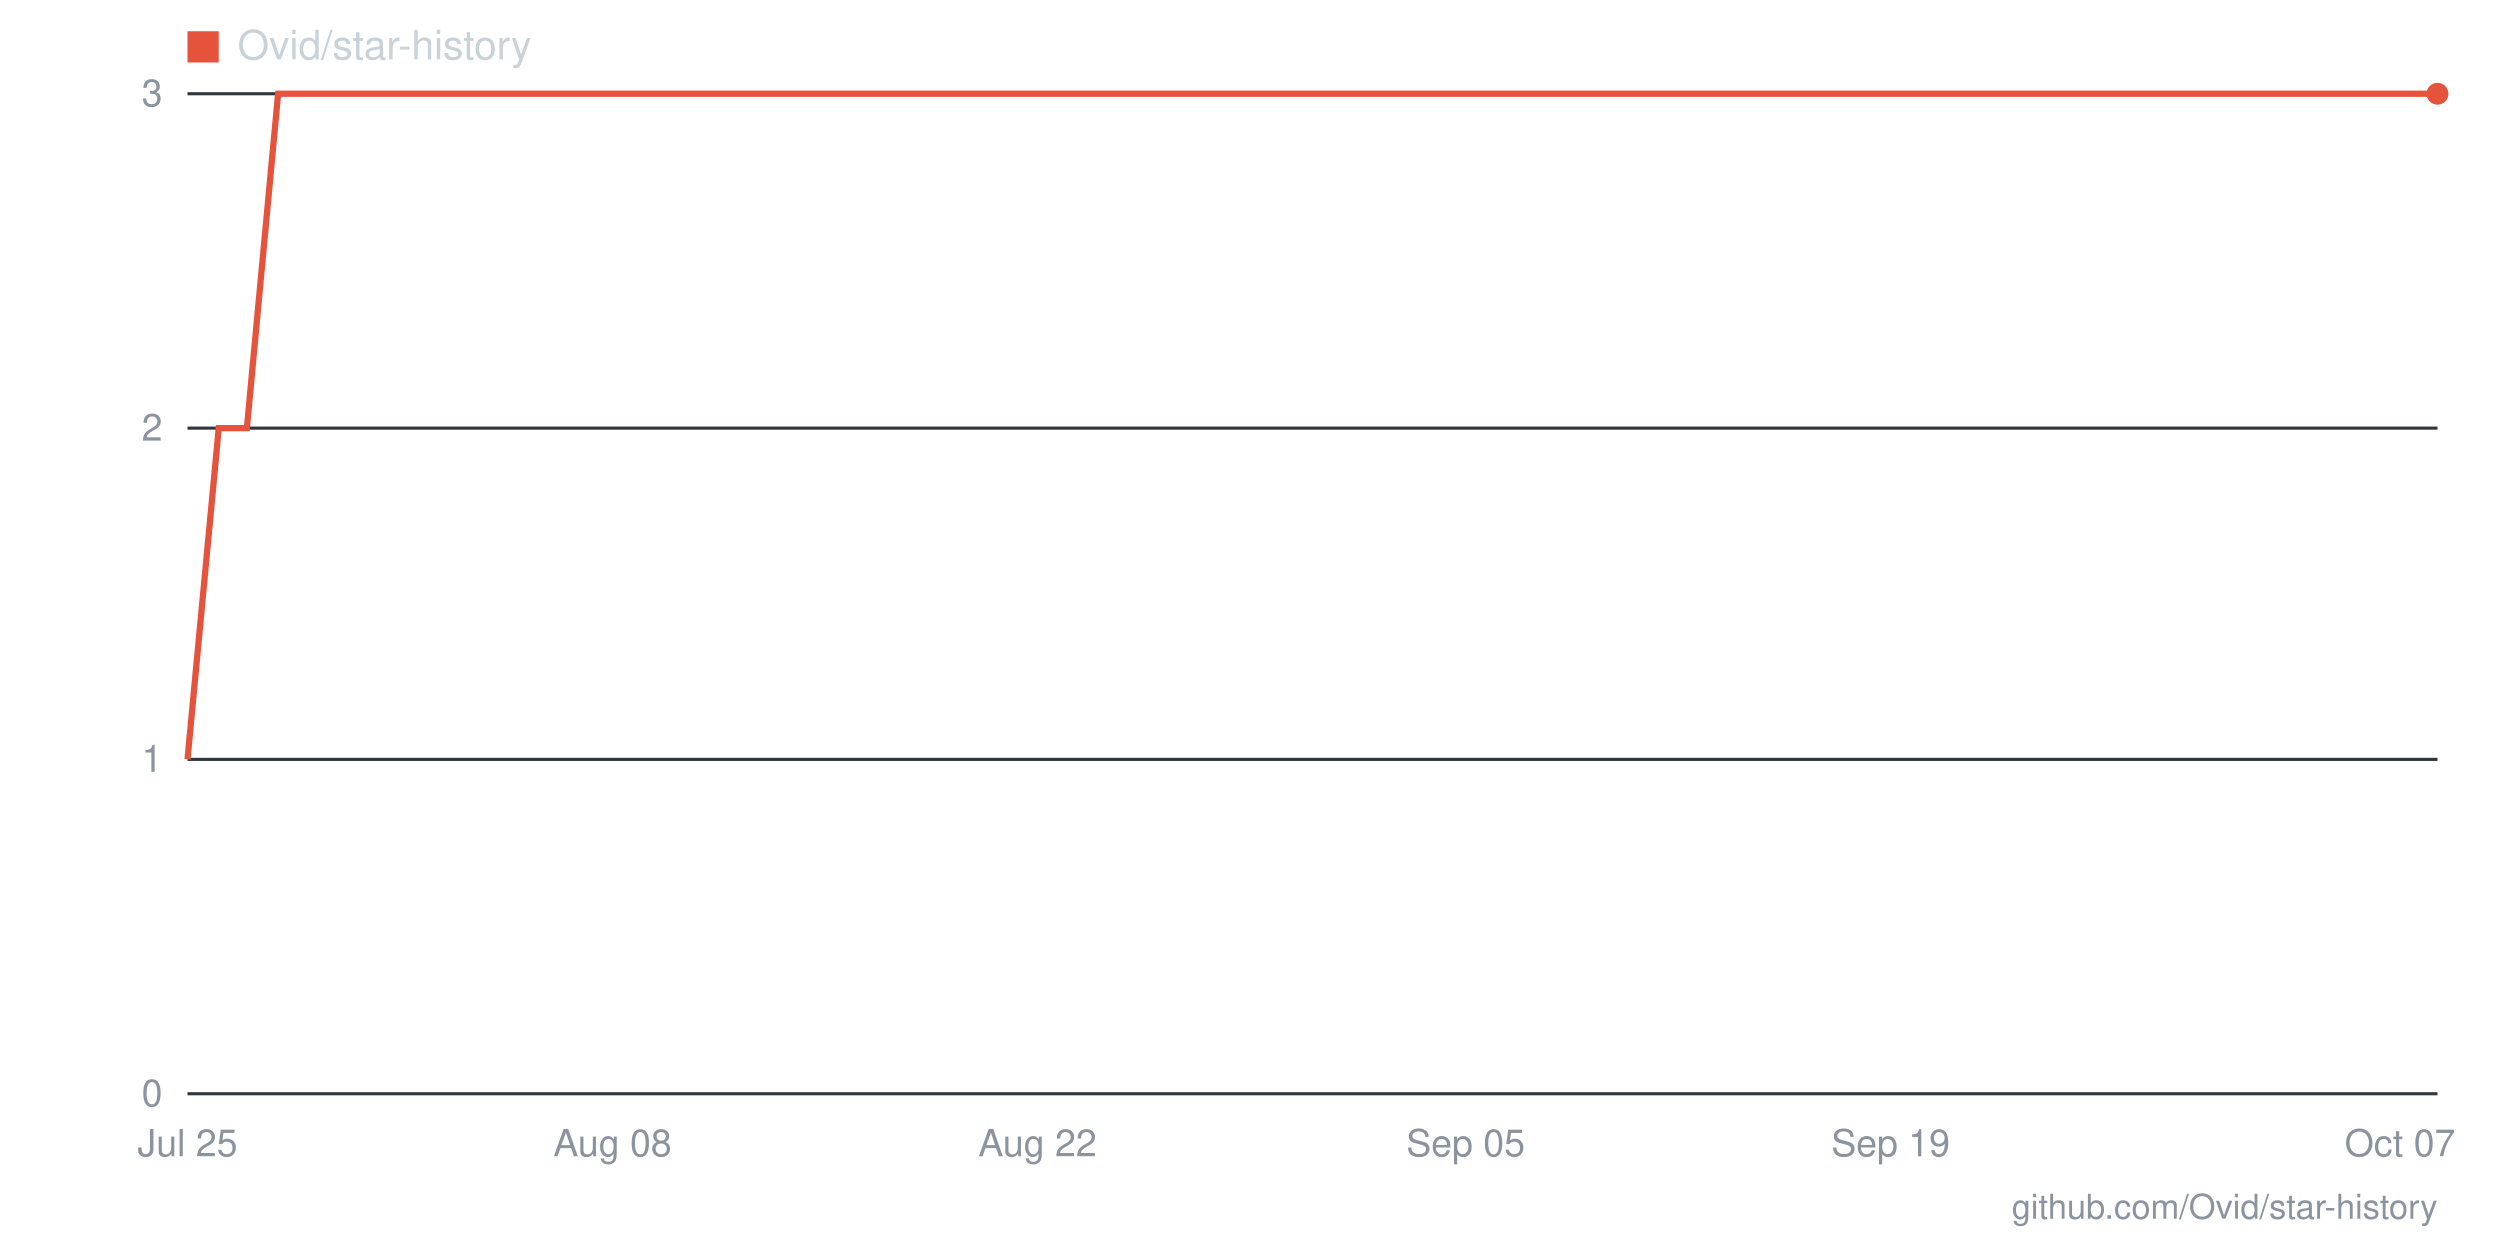
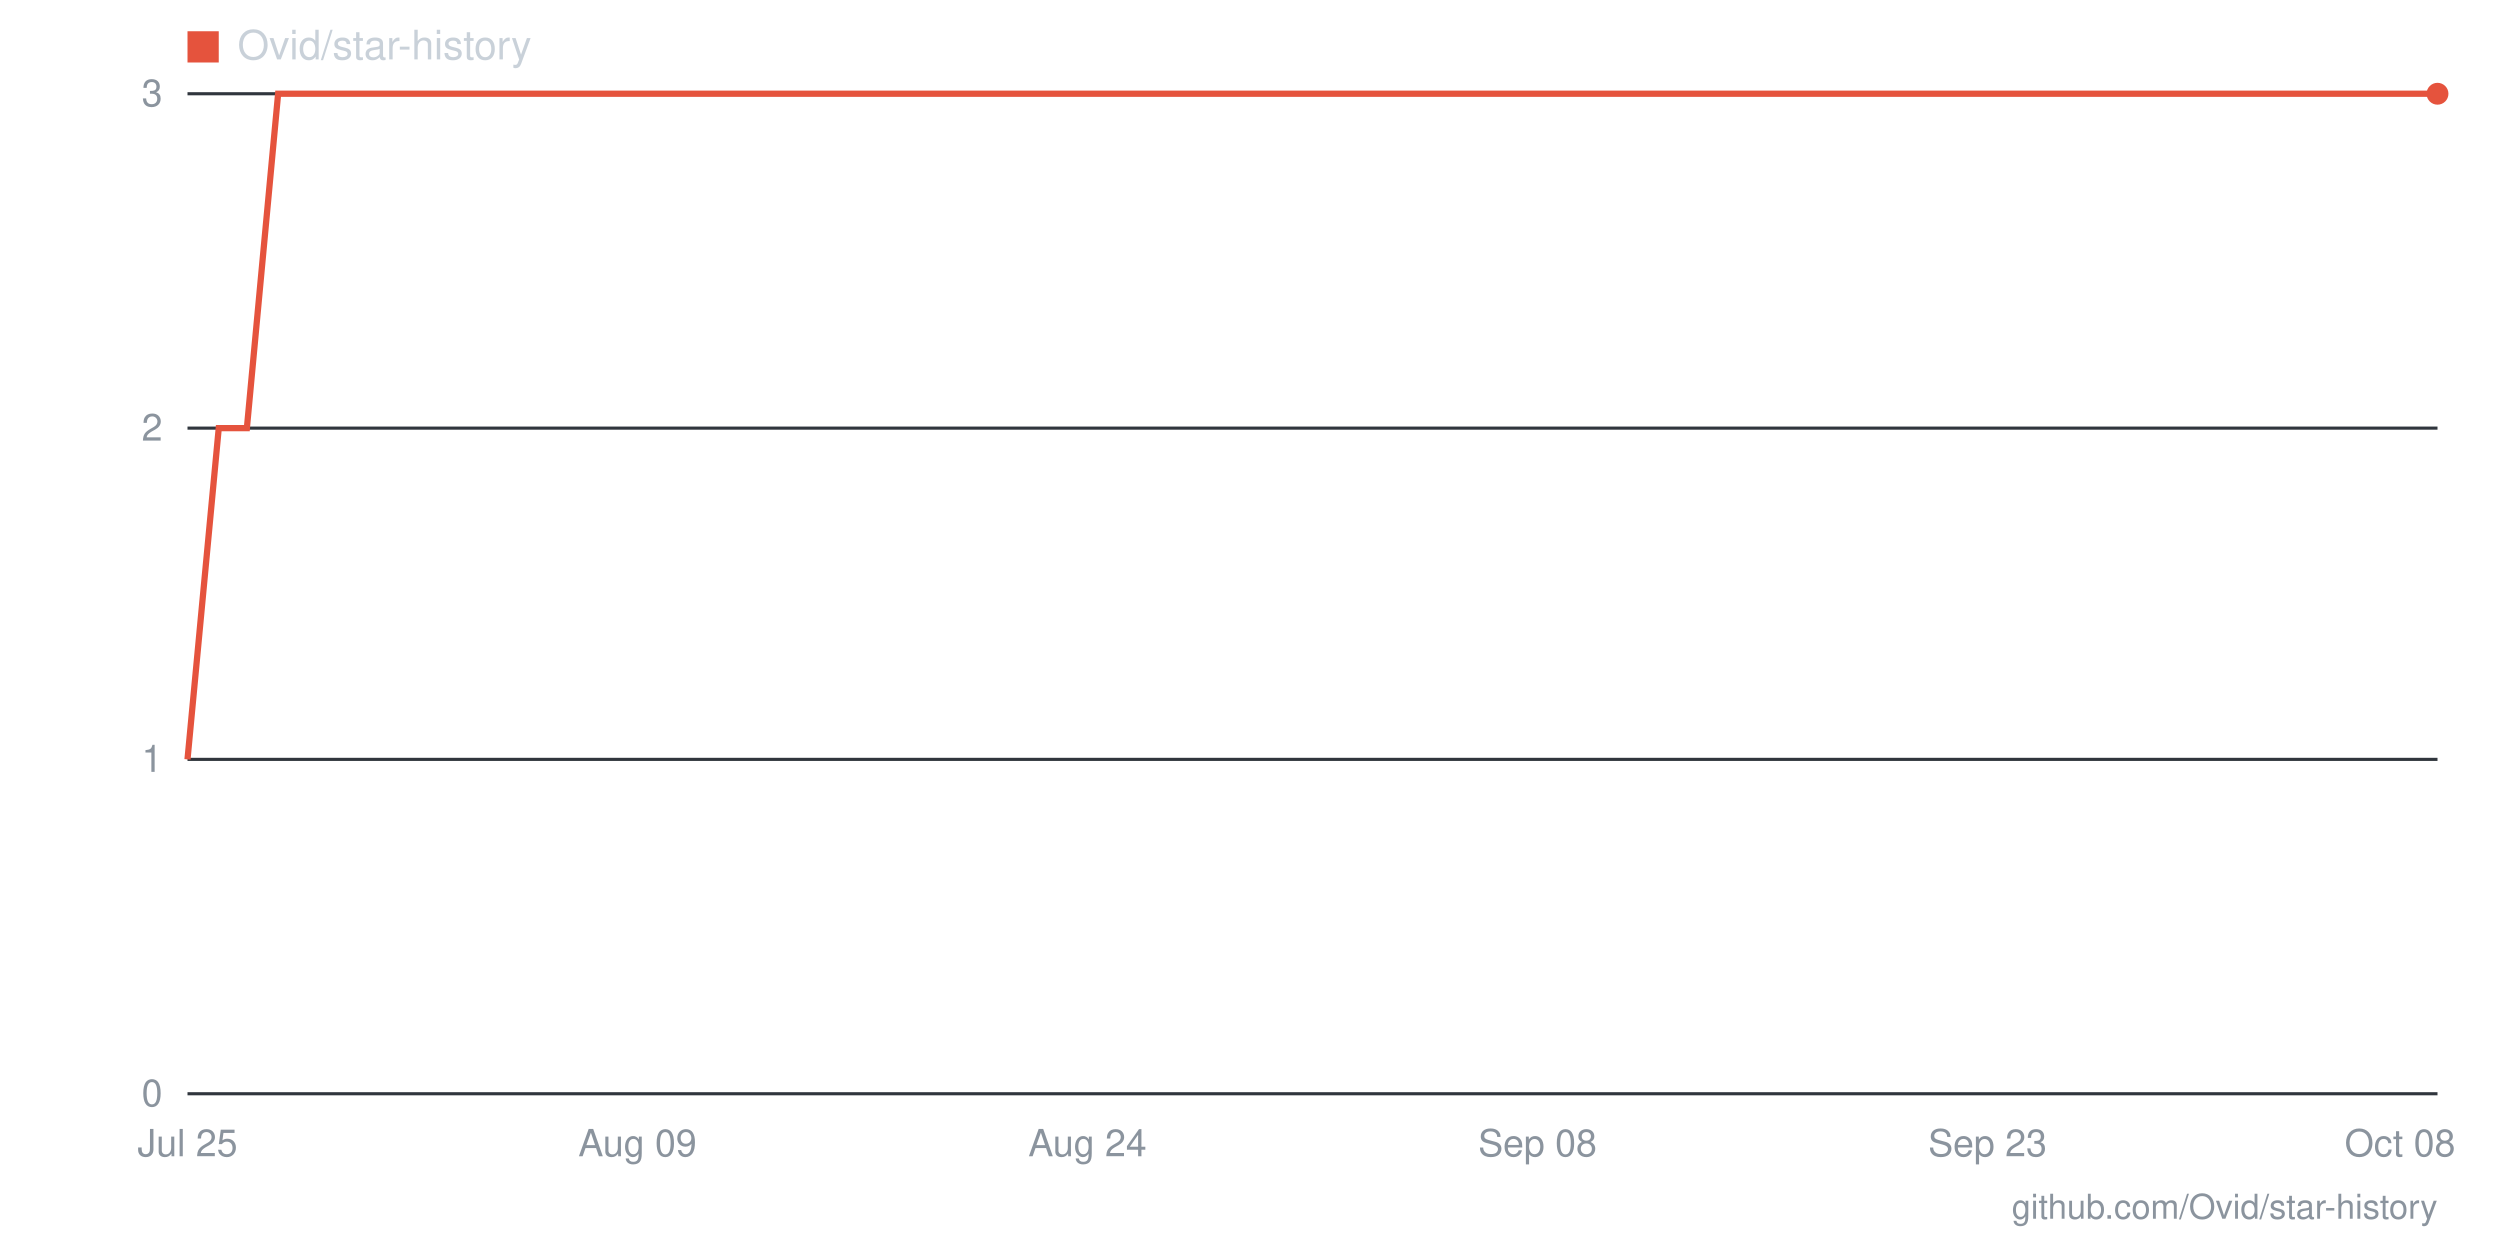
- <svg xmlns="http://www.w3.org/2000/svg" viewBox="0 0 800 400" width="800" height="400" role="img" aria-label="Star history for Ovid/star-history: 3 stars as of 2026-10-07">
+ <svg xmlns="http://www.w3.org/2000/svg" viewBox="0 0 800 400" width="800" height="400" role="img" aria-label="Star history for Ovid/star-history: 3 stars as of 2026-10-08">
  <line x1="60" y1="350" x2="780" y2="350" stroke="#30363d" stroke-width="1" />
  <text x="52" y="354" text-anchor="end" font-family="-apple-system,BlinkMacSystemFont,'Segoe UI',Helvetica,Arial,sans-serif" font-size="12" fill="#8b949e">0</text>
  <line x1="60" y1="243" x2="780" y2="243" stroke="#30363d" stroke-width="1" />
  <text x="52" y="247" text-anchor="end" font-family="-apple-system,BlinkMacSystemFont,'Segoe UI',Helvetica,Arial,sans-serif" font-size="12" fill="#8b949e">1</text>
  <line x1="60" y1="137" x2="780" y2="137" stroke="#30363d" stroke-width="1" />
  <text x="52" y="141" text-anchor="end" font-family="-apple-system,BlinkMacSystemFont,'Segoe UI',Helvetica,Arial,sans-serif" font-size="12" fill="#8b949e">2</text>
  <line x1="60" y1="30" x2="780" y2="30" stroke="#30363d" stroke-width="1" />
  <text x="52" y="34" text-anchor="end" font-family="-apple-system,BlinkMacSystemFont,'Segoe UI',Helvetica,Arial,sans-serif" font-size="12" fill="#8b949e">3</text>
-   <text x="768" y="370" text-anchor="middle" font-family="-apple-system,BlinkMacSystemFont,'Segoe UI',Helvetica,Arial,sans-serif" font-size="12" fill="#8b949e">Oct 07</text>
-   <text x="605" y="370" text-anchor="middle" font-family="-apple-system,BlinkMacSystemFont,'Segoe UI',Helvetica,Arial,sans-serif" font-size="12" fill="#8b949e">Sep 19</text>
-   <text x="469" y="370" text-anchor="middle" font-family="-apple-system,BlinkMacSystemFont,'Segoe UI',Helvetica,Arial,sans-serif" font-size="12" fill="#8b949e">Sep 05</text>
-   <text x="332" y="370" text-anchor="middle" font-family="-apple-system,BlinkMacSystemFont,'Segoe UI',Helvetica,Arial,sans-serif" font-size="12" fill="#8b949e">Aug 22</text>
-   <text x="196" y="370" text-anchor="middle" font-family="-apple-system,BlinkMacSystemFont,'Segoe UI',Helvetica,Arial,sans-serif" font-size="12" fill="#8b949e">Aug 08</text>
+   <text x="768" y="370" text-anchor="middle" font-family="-apple-system,BlinkMacSystemFont,'Segoe UI',Helvetica,Arial,sans-serif" font-size="12" fill="#8b949e">Oct 08</text>
+   <text x="636" y="370" text-anchor="middle" font-family="-apple-system,BlinkMacSystemFont,'Segoe UI',Helvetica,Arial,sans-serif" font-size="12" fill="#8b949e">Sep 23</text>
+   <text x="492" y="370" text-anchor="middle" font-family="-apple-system,BlinkMacSystemFont,'Segoe UI',Helvetica,Arial,sans-serif" font-size="12" fill="#8b949e">Sep 08</text>
+   <text x="348" y="370" text-anchor="middle" font-family="-apple-system,BlinkMacSystemFont,'Segoe UI',Helvetica,Arial,sans-serif" font-size="12" fill="#8b949e">Aug 24</text>
+   <text x="204" y="370" text-anchor="middle" font-family="-apple-system,BlinkMacSystemFont,'Segoe UI',Helvetica,Arial,sans-serif" font-size="12" fill="#8b949e">Aug 09</text>
  <text x="60" y="370" text-anchor="middle" font-family="-apple-system,BlinkMacSystemFont,'Segoe UI',Helvetica,Arial,sans-serif" font-size="12" fill="#8b949e">Jul 25</text>
-   <polyline fill="none" stroke="#e5533d" stroke-width="2" points="60,243 70,137 79,137 89,30 99,30 109,30 118,30 128,30 138,30 148,30 157,30 167,30 177,30 186,30 196,30 206,30 216,30 225,30 235,30 245,30 255,30 264,30 274,30 284,30 294,30 303,30 313,30 323,30 332,30 342,30 352,30 362,30 371,30 381,30 391,30 401,30 410,30 420,30 430,30 439,30 449,30 459,30 469,30 478,30 488,30 498,30 508,30 517,30 527,30 537,30 546,30 556,30 566,30 576,30 585,30 595,30 605,30 615,30 624,30 634,30 644,30 654,30 663,30 673,30 683,30 692,30 702,30 712,30 722,30 731,30 741,30 751,30 761,30 770,30 780,30" />
+   <polyline fill="none" stroke="#e5533d" stroke-width="2" points="60,243 70,137 79,137 89,30 98,30 108,30 118,30 127,30 137,30 146,30 156,30 166,30 175,30 185,30 194,30 204,30 214,30 223,30 233,30 242,30 252,30 262,30 271,30 281,30 290,30 300,30 310,30 319,30 329,30 338,30 348,30 358,30 367,30 377,30 386,30 396,30 406,30 415,30 425,30 434,30 444,30 454,30 463,30 473,30 482,30 492,30 502,30 511,30 521,30 530,30 540,30 550,30 559,30 569,30 578,30 588,30 598,30 607,30 617,30 626,30 636,30 646,30 655,30 665,30 674,30 684,30 694,30 703,30 713,30 722,30 732,30 742,30 751,30 761,30 770,30 780,30" />
  <circle cx="780" cy="30" r="3.5" fill="#e5533d" />
  <rect x="60" y="10" width="10" height="10" fill="#e5533d" />
  <text x="76" y="19" font-family="-apple-system,BlinkMacSystemFont,'Segoe UI',Helvetica,Arial,sans-serif" font-size="13" fill="#c9d1d9">Ovid/star-history</text>
  <text x="780" y="390" text-anchor="end" font-family="-apple-system,BlinkMacSystemFont,'Segoe UI',Helvetica,Arial,sans-serif" font-size="11" fill="#8b949e">github.com/Ovid/star-history</text>
</svg>
